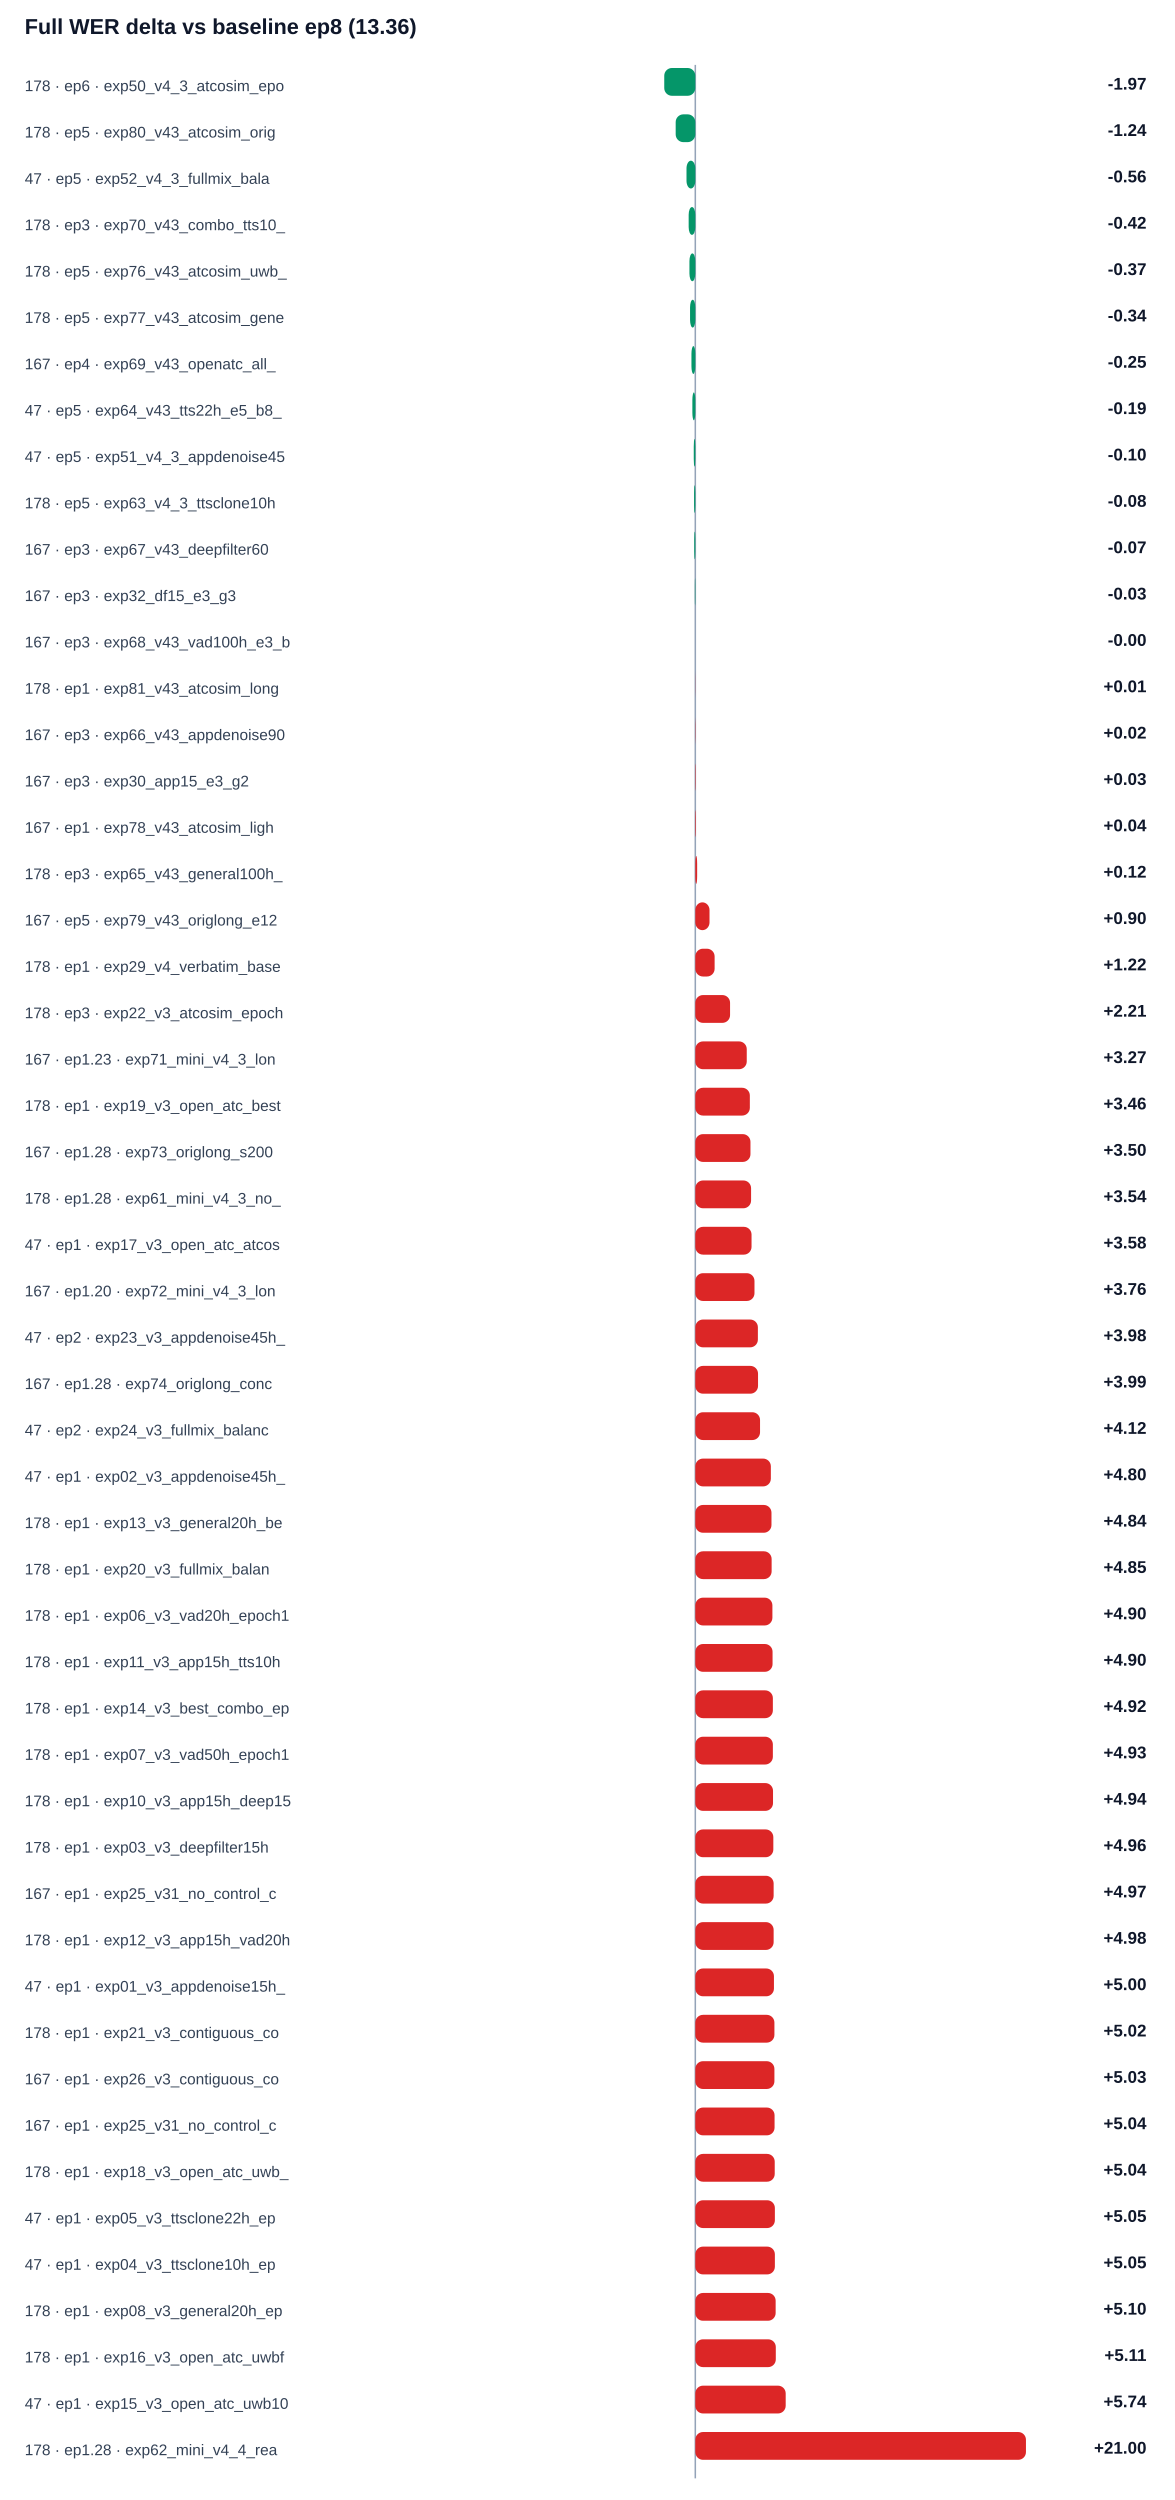
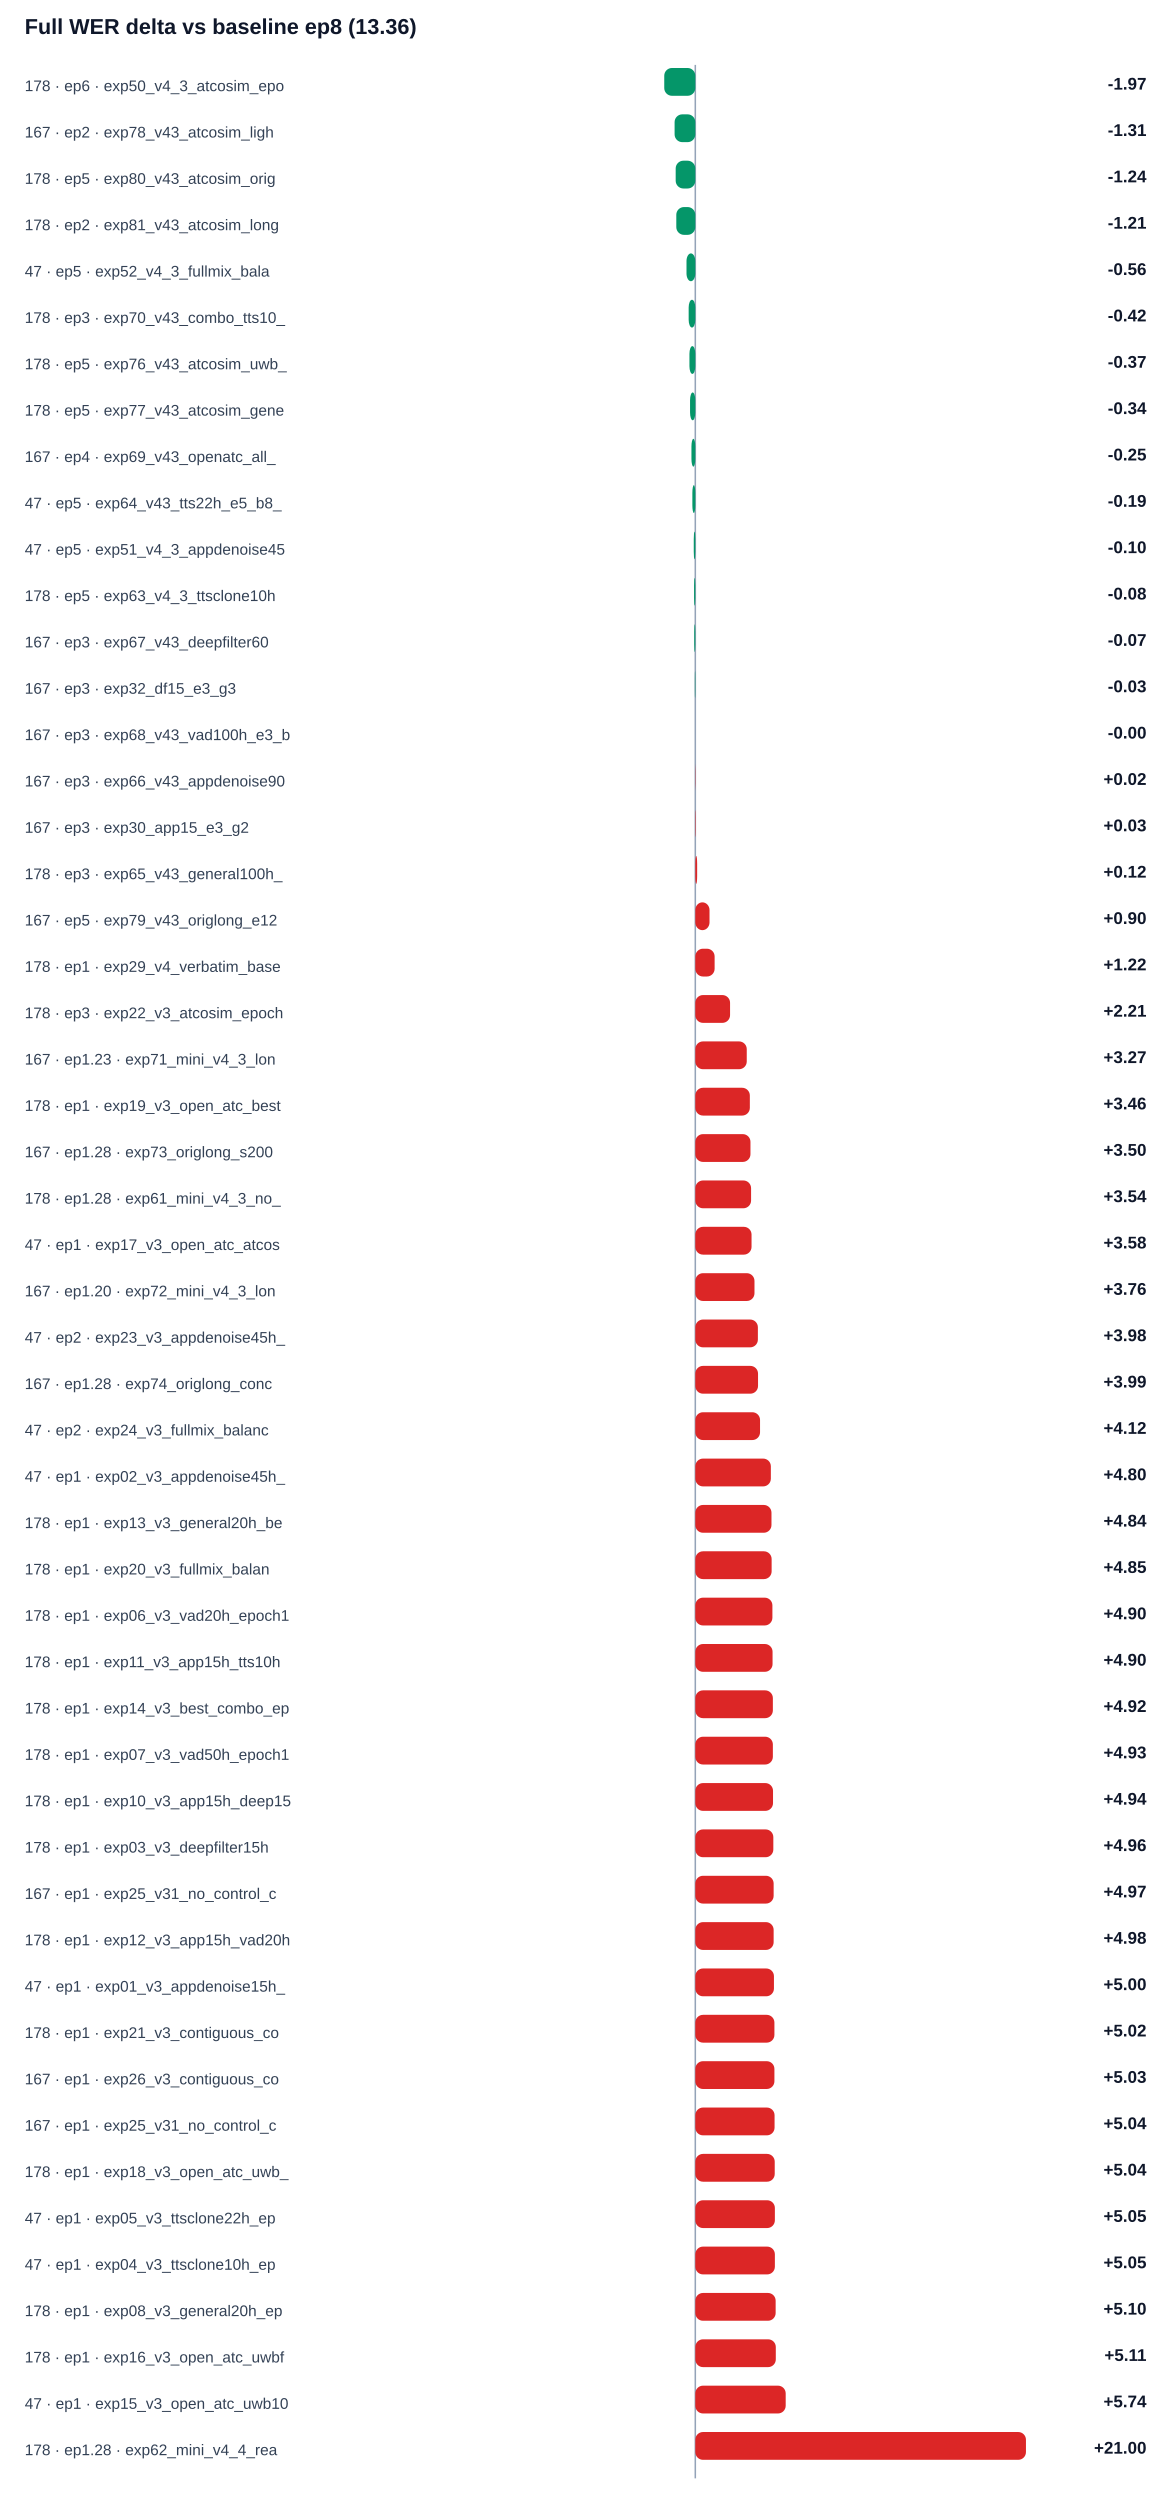
<svg xmlns="http://www.w3.org/2000/svg" width="100%" viewBox="0 0 760 1618" style="max-width:760px;background:#ffffff;border:1px solid #e5e7eb;border-radius:10px;">
  <text x="16.0" y="22.0" font-size="14" fill="#0f172a" text-anchor="start" font-family="Arial, sans-serif" font-weight="700">Full WER delta vs baseline ep8 (13.36)</text>
  <line x1="450" y1="42" x2="450" y2="1604" stroke="#94a3b8" />
  <text x="16.0" y="59.0" font-size="10" fill="#334155" text-anchor="start" font-family="Arial, sans-serif" font-weight="400">178 · ep6 · exp50_v4_3_atcosim_epo</text>
  <rect x="429.9" y="44" width="20.1" height="18" rx="5" fill="#059669" />
  <text x="742.0" y="58.0" font-size="11" fill="#0f172a" text-anchor="end" font-family="Arial, sans-serif" font-weight="700">-1.97</text>
-   <text x="16.0" y="89.0" font-size="10" fill="#334155" text-anchor="start" font-family="Arial, sans-serif" font-weight="400">178 · ep5 · exp80_v43_atcosim_orig</text>
-   <rect x="437.3" y="74" width="12.7" height="18" rx="5" fill="#059669" />
-   <text x="742.0" y="88.0" font-size="11" fill="#0f172a" text-anchor="end" font-family="Arial, sans-serif" font-weight="700">-1.24</text>
-   <text x="16.0" y="119.0" font-size="10" fill="#334155" text-anchor="start" font-family="Arial, sans-serif" font-weight="400">47 · ep5 · exp52_v4_3_fullmix_bala</text>
-   <rect x="444.3" y="104" width="5.7" height="18" rx="5" fill="#059669" />
-   <text x="742.0" y="118.0" font-size="11" fill="#0f172a" text-anchor="end" font-family="Arial, sans-serif" font-weight="700">-0.56</text>
-   <text x="16.0" y="149.0" font-size="10" fill="#334155" text-anchor="start" font-family="Arial, sans-serif" font-weight="400">178 · ep3 · exp70_v43_combo_tts10_</text>
-   <rect x="445.7" y="134" width="4.3" height="18" rx="5" fill="#059669" />
-   <text x="742.0" y="148.0" font-size="11" fill="#0f172a" text-anchor="end" font-family="Arial, sans-serif" font-weight="700">-0.42</text>
-   <text x="16.0" y="179.0" font-size="10" fill="#334155" text-anchor="start" font-family="Arial, sans-serif" font-weight="400">178 · ep5 · exp76_v43_atcosim_uwb_</text>
-   <rect x="446.2" y="164" width="3.8" height="18" rx="5" fill="#059669" />
-   <text x="742.0" y="178.0" font-size="11" fill="#0f172a" text-anchor="end" font-family="Arial, sans-serif" font-weight="700">-0.37</text>
-   <text x="16.0" y="209.0" font-size="10" fill="#334155" text-anchor="start" font-family="Arial, sans-serif" font-weight="400">178 · ep5 · exp77_v43_atcosim_gene</text>
-   <rect x="446.6" y="194" width="3.4" height="18" rx="5" fill="#059669" />
-   <text x="742.0" y="208.0" font-size="11" fill="#0f172a" text-anchor="end" font-family="Arial, sans-serif" font-weight="700">-0.34</text>
-   <text x="16.0" y="239.0" font-size="10" fill="#334155" text-anchor="start" font-family="Arial, sans-serif" font-weight="400">167 · ep4 · exp69_v43_openatc_all_</text>
-   <rect x="447.5" y="224" width="2.5" height="18" rx="5" fill="#059669" />
-   <text x="742.0" y="238.0" font-size="11" fill="#0f172a" text-anchor="end" font-family="Arial, sans-serif" font-weight="700">-0.25</text>
-   <text x="16.0" y="269.0" font-size="10" fill="#334155" text-anchor="start" font-family="Arial, sans-serif" font-weight="400">47 · ep5 · exp64_v43_tts22h_e5_b8_</text>
-   <rect x="448.1" y="254" width="1.9" height="18" rx="5" fill="#059669" />
-   <text x="742.0" y="268.0" font-size="11" fill="#0f172a" text-anchor="end" font-family="Arial, sans-serif" font-weight="700">-0.19</text>
-   <text x="16.0" y="299.0" font-size="10" fill="#334155" text-anchor="start" font-family="Arial, sans-serif" font-weight="400">47 · ep5 · exp51_v4_3_appdenoise45</text>
-   <rect x="449.0" y="284" width="1.0" height="18" rx="5" fill="#059669" />
-   <text x="742.0" y="298.0" font-size="11" fill="#0f172a" text-anchor="end" font-family="Arial, sans-serif" font-weight="700">-0.10</text>
-   <text x="16.0" y="329.0" font-size="10" fill="#334155" text-anchor="start" font-family="Arial, sans-serif" font-weight="400">178 · ep5 · exp63_v4_3_ttsclone10h</text>
-   <rect x="449.2" y="314" width="0.8" height="18" rx="5" fill="#059669" />
-   <text x="742.0" y="328.0" font-size="11" fill="#0f172a" text-anchor="end" font-family="Arial, sans-serif" font-weight="700">-0.08</text>
-   <text x="16.0" y="359.0" font-size="10" fill="#334155" text-anchor="start" font-family="Arial, sans-serif" font-weight="400">167 · ep3 · exp67_v43_deepfilter60</text>
-   <rect x="449.3" y="344" width="0.7" height="18" rx="5" fill="#059669" />
-   <text x="742.0" y="358.0" font-size="11" fill="#0f172a" text-anchor="end" font-family="Arial, sans-serif" font-weight="700">-0.07</text>
-   <text x="16.0" y="389.0" font-size="10" fill="#334155" text-anchor="start" font-family="Arial, sans-serif" font-weight="400">167 · ep3 · exp32_df15_e3_g3</text>
-   <rect x="449.7" y="374" width="0.3" height="18" rx="5" fill="#059669" />
-   <text x="742.0" y="388.0" font-size="11" fill="#0f172a" text-anchor="end" font-family="Arial, sans-serif" font-weight="700">-0.03</text>
-   <text x="16.0" y="419.0" font-size="10" fill="#334155" text-anchor="start" font-family="Arial, sans-serif" font-weight="400">167 · ep3 · exp68_v43_vad100h_e3_b</text>
-   <rect x="450.0" y="404" width="0.0" height="18" rx="5" fill="#059669" />
-   <text x="742.0" y="418.0" font-size="11" fill="#0f172a" text-anchor="end" font-family="Arial, sans-serif" font-weight="700">-0.00</text>
-   <text x="16.0" y="449.0" font-size="10" fill="#334155" text-anchor="start" font-family="Arial, sans-serif" font-weight="400">178 · ep1 · exp81_v43_atcosim_long</text>
-   <rect x="450.0" y="434" width="0.1" height="18" rx="5" fill="#dc2626" />
-   <text x="742.0" y="448.0" font-size="11" fill="#0f172a" text-anchor="end" font-family="Arial, sans-serif" font-weight="700">+0.01</text>
-   <text x="16.0" y="479.0" font-size="10" fill="#334155" text-anchor="start" font-family="Arial, sans-serif" font-weight="400">167 · ep3 · exp66_v43_appdenoise90</text>
-   <rect x="450.0" y="464" width="0.2" height="18" rx="5" fill="#dc2626" />
-   <text x="742.0" y="478.0" font-size="11" fill="#0f172a" text-anchor="end" font-family="Arial, sans-serif" font-weight="700">+0.02</text>
-   <text x="16.0" y="509.0" font-size="10" fill="#334155" text-anchor="start" font-family="Arial, sans-serif" font-weight="400">167 · ep3 · exp30_app15_e3_g2</text>
-   <rect x="450.0" y="494" width="0.3" height="18" rx="5" fill="#dc2626" />
-   <text x="742.0" y="508.0" font-size="11" fill="#0f172a" text-anchor="end" font-family="Arial, sans-serif" font-weight="700">+0.03</text>
-   <text x="16.0" y="539.0" font-size="10" fill="#334155" text-anchor="start" font-family="Arial, sans-serif" font-weight="400">167 · ep1 · exp78_v43_atcosim_ligh</text>
-   <rect x="450.0" y="524" width="0.4" height="18" rx="5" fill="#dc2626" />
-   <text x="742.0" y="538.0" font-size="11" fill="#0f172a" text-anchor="end" font-family="Arial, sans-serif" font-weight="700">+0.04</text>
+   <text x="16.0" y="89.0" font-size="10" fill="#334155" text-anchor="start" font-family="Arial, sans-serif" font-weight="400">167 · ep2 · exp78_v43_atcosim_ligh</text>
+   <rect x="436.6" y="74" width="13.4" height="18" rx="5" fill="#059669" />
+   <text x="742.0" y="88.0" font-size="11" fill="#0f172a" text-anchor="end" font-family="Arial, sans-serif" font-weight="700">-1.31</text>
+   <text x="16.0" y="119.0" font-size="10" fill="#334155" text-anchor="start" font-family="Arial, sans-serif" font-weight="400">178 · ep5 · exp80_v43_atcosim_orig</text>
+   <rect x="437.3" y="104" width="12.7" height="18" rx="5" fill="#059669" />
+   <text x="742.0" y="118.0" font-size="11" fill="#0f172a" text-anchor="end" font-family="Arial, sans-serif" font-weight="700">-1.24</text>
+   <text x="16.0" y="149.0" font-size="10" fill="#334155" text-anchor="start" font-family="Arial, sans-serif" font-weight="400">178 · ep2 · exp81_v43_atcosim_long</text>
+   <rect x="437.7" y="134" width="12.3" height="18" rx="5" fill="#059669" />
+   <text x="742.0" y="148.0" font-size="11" fill="#0f172a" text-anchor="end" font-family="Arial, sans-serif" font-weight="700">-1.21</text>
+   <text x="16.0" y="179.0" font-size="10" fill="#334155" text-anchor="start" font-family="Arial, sans-serif" font-weight="400">47 · ep5 · exp52_v4_3_fullmix_bala</text>
+   <rect x="444.3" y="164" width="5.7" height="18" rx="5" fill="#059669" />
+   <text x="742.0" y="178.0" font-size="11" fill="#0f172a" text-anchor="end" font-family="Arial, sans-serif" font-weight="700">-0.56</text>
+   <text x="16.0" y="209.0" font-size="10" fill="#334155" text-anchor="start" font-family="Arial, sans-serif" font-weight="400">178 · ep3 · exp70_v43_combo_tts10_</text>
+   <rect x="445.7" y="194" width="4.3" height="18" rx="5" fill="#059669" />
+   <text x="742.0" y="208.0" font-size="11" fill="#0f172a" text-anchor="end" font-family="Arial, sans-serif" font-weight="700">-0.42</text>
+   <text x="16.0" y="239.0" font-size="10" fill="#334155" text-anchor="start" font-family="Arial, sans-serif" font-weight="400">178 · ep5 · exp76_v43_atcosim_uwb_</text>
+   <rect x="446.2" y="224" width="3.8" height="18" rx="5" fill="#059669" />
+   <text x="742.0" y="238.0" font-size="11" fill="#0f172a" text-anchor="end" font-family="Arial, sans-serif" font-weight="700">-0.37</text>
+   <text x="16.0" y="269.0" font-size="10" fill="#334155" text-anchor="start" font-family="Arial, sans-serif" font-weight="400">178 · ep5 · exp77_v43_atcosim_gene</text>
+   <rect x="446.6" y="254" width="3.4" height="18" rx="5" fill="#059669" />
+   <text x="742.0" y="268.0" font-size="11" fill="#0f172a" text-anchor="end" font-family="Arial, sans-serif" font-weight="700">-0.34</text>
+   <text x="16.0" y="299.0" font-size="10" fill="#334155" text-anchor="start" font-family="Arial, sans-serif" font-weight="400">167 · ep4 · exp69_v43_openatc_all_</text>
+   <rect x="447.5" y="284" width="2.5" height="18" rx="5" fill="#059669" />
+   <text x="742.0" y="298.0" font-size="11" fill="#0f172a" text-anchor="end" font-family="Arial, sans-serif" font-weight="700">-0.25</text>
+   <text x="16.0" y="329.0" font-size="10" fill="#334155" text-anchor="start" font-family="Arial, sans-serif" font-weight="400">47 · ep5 · exp64_v43_tts22h_e5_b8_</text>
+   <rect x="448.1" y="314" width="1.9" height="18" rx="5" fill="#059669" />
+   <text x="742.0" y="328.0" font-size="11" fill="#0f172a" text-anchor="end" font-family="Arial, sans-serif" font-weight="700">-0.19</text>
+   <text x="16.0" y="359.0" font-size="10" fill="#334155" text-anchor="start" font-family="Arial, sans-serif" font-weight="400">47 · ep5 · exp51_v4_3_appdenoise45</text>
+   <rect x="449.0" y="344" width="1.0" height="18" rx="5" fill="#059669" />
+   <text x="742.0" y="358.0" font-size="11" fill="#0f172a" text-anchor="end" font-family="Arial, sans-serif" font-weight="700">-0.10</text>
+   <text x="16.0" y="389.0" font-size="10" fill="#334155" text-anchor="start" font-family="Arial, sans-serif" font-weight="400">178 · ep5 · exp63_v4_3_ttsclone10h</text>
+   <rect x="449.2" y="374" width="0.8" height="18" rx="5" fill="#059669" />
+   <text x="742.0" y="388.0" font-size="11" fill="#0f172a" text-anchor="end" font-family="Arial, sans-serif" font-weight="700">-0.08</text>
+   <text x="16.0" y="419.0" font-size="10" fill="#334155" text-anchor="start" font-family="Arial, sans-serif" font-weight="400">167 · ep3 · exp67_v43_deepfilter60</text>
+   <rect x="449.3" y="404" width="0.7" height="18" rx="5" fill="#059669" />
+   <text x="742.0" y="418.0" font-size="11" fill="#0f172a" text-anchor="end" font-family="Arial, sans-serif" font-weight="700">-0.07</text>
+   <text x="16.0" y="449.0" font-size="10" fill="#334155" text-anchor="start" font-family="Arial, sans-serif" font-weight="400">167 · ep3 · exp32_df15_e3_g3</text>
+   <rect x="449.7" y="434" width="0.3" height="18" rx="5" fill="#059669" />
+   <text x="742.0" y="448.0" font-size="11" fill="#0f172a" text-anchor="end" font-family="Arial, sans-serif" font-weight="700">-0.03</text>
+   <text x="16.0" y="479.0" font-size="10" fill="#334155" text-anchor="start" font-family="Arial, sans-serif" font-weight="400">167 · ep3 · exp68_v43_vad100h_e3_b</text>
+   <rect x="450.0" y="464" width="0.0" height="18" rx="5" fill="#059669" />
+   <text x="742.0" y="478.0" font-size="11" fill="#0f172a" text-anchor="end" font-family="Arial, sans-serif" font-weight="700">-0.00</text>
+   <text x="16.0" y="509.0" font-size="10" fill="#334155" text-anchor="start" font-family="Arial, sans-serif" font-weight="400">167 · ep3 · exp66_v43_appdenoise90</text>
+   <rect x="450.0" y="494" width="0.2" height="18" rx="5" fill="#dc2626" />
+   <text x="742.0" y="508.0" font-size="11" fill="#0f172a" text-anchor="end" font-family="Arial, sans-serif" font-weight="700">+0.02</text>
+   <text x="16.0" y="539.0" font-size="10" fill="#334155" text-anchor="start" font-family="Arial, sans-serif" font-weight="400">167 · ep3 · exp30_app15_e3_g2</text>
+   <rect x="450.0" y="524" width="0.3" height="18" rx="5" fill="#dc2626" />
+   <text x="742.0" y="538.0" font-size="11" fill="#0f172a" text-anchor="end" font-family="Arial, sans-serif" font-weight="700">+0.03</text>
  <text x="16.0" y="569.0" font-size="10" fill="#334155" text-anchor="start" font-family="Arial, sans-serif" font-weight="400">178 · ep3 · exp65_v43_general100h_</text>
  <rect x="450.0" y="554" width="1.2" height="18" rx="5" fill="#dc2626" />
  <text x="742.0" y="568.0" font-size="11" fill="#0f172a" text-anchor="end" font-family="Arial, sans-serif" font-weight="700">+0.12</text>
  <text x="16.0" y="599.0" font-size="10" fill="#334155" text-anchor="start" font-family="Arial, sans-serif" font-weight="400">167 · ep5 · exp79_v43_origlong_e12</text>
  <rect x="450.0" y="584" width="9.2" height="18" rx="5" fill="#dc2626" />
  <text x="742.0" y="598.0" font-size="11" fill="#0f172a" text-anchor="end" font-family="Arial, sans-serif" font-weight="700">+0.90</text>
  <text x="16.0" y="629.0" font-size="10" fill="#334155" text-anchor="start" font-family="Arial, sans-serif" font-weight="400">178 · ep1 · exp29_v4_verbatim_base</text>
  <rect x="450.0" y="614" width="12.5" height="18" rx="5" fill="#dc2626" />
  <text x="742.0" y="628.0" font-size="11" fill="#0f172a" text-anchor="end" font-family="Arial, sans-serif" font-weight="700">+1.22</text>
  <text x="16.0" y="659.0" font-size="10" fill="#334155" text-anchor="start" font-family="Arial, sans-serif" font-weight="400">178 · ep3 · exp22_v3_atcosim_epoch</text>
  <rect x="450.0" y="644" width="22.5" height="18" rx="5" fill="#dc2626" />
  <text x="742.0" y="658.0" font-size="11" fill="#0f172a" text-anchor="end" font-family="Arial, sans-serif" font-weight="700">+2.21</text>
  <text x="16.0" y="689.0" font-size="10" fill="#334155" text-anchor="start" font-family="Arial, sans-serif" font-weight="400">167 · ep1.23 · exp71_mini_v4_3_lon</text>
  <rect x="450.0" y="674" width="33.3" height="18" rx="5" fill="#dc2626" />
  <text x="742.0" y="688.0" font-size="11" fill="#0f172a" text-anchor="end" font-family="Arial, sans-serif" font-weight="700">+3.27</text>
  <text x="16.0" y="719.0" font-size="10" fill="#334155" text-anchor="start" font-family="Arial, sans-serif" font-weight="400">178 · ep1 · exp19_v3_open_atc_best</text>
  <rect x="450.0" y="704" width="35.3" height="18" rx="5" fill="#dc2626" />
  <text x="742.0" y="718.0" font-size="11" fill="#0f172a" text-anchor="end" font-family="Arial, sans-serif" font-weight="700">+3.46</text>
  <text x="16.0" y="749.0" font-size="10" fill="#334155" text-anchor="start" font-family="Arial, sans-serif" font-weight="400">167 · ep1.28 · exp73_origlong_s200</text>
  <rect x="450.0" y="734" width="35.7" height="18" rx="5" fill="#dc2626" />
  <text x="742.0" y="748.0" font-size="11" fill="#0f172a" text-anchor="end" font-family="Arial, sans-serif" font-weight="700">+3.50</text>
  <text x="16.0" y="779.0" font-size="10" fill="#334155" text-anchor="start" font-family="Arial, sans-serif" font-weight="400">178 · ep1.28 · exp61_mini_v4_3_no_</text>
  <rect x="450.0" y="764" width="36.1" height="18" rx="5" fill="#dc2626" />
  <text x="742.0" y="778.0" font-size="11" fill="#0f172a" text-anchor="end" font-family="Arial, sans-serif" font-weight="700">+3.54</text>
  <text x="16.0" y="809.0" font-size="10" fill="#334155" text-anchor="start" font-family="Arial, sans-serif" font-weight="400">47 · ep1 · exp17_v3_open_atc_atcos</text>
  <rect x="450.0" y="794" width="36.4" height="18" rx="5" fill="#dc2626" />
  <text x="742.0" y="808.0" font-size="11" fill="#0f172a" text-anchor="end" font-family="Arial, sans-serif" font-weight="700">+3.58</text>
  <text x="16.0" y="839.0" font-size="10" fill="#334155" text-anchor="start" font-family="Arial, sans-serif" font-weight="400">167 · ep1.20 · exp72_mini_v4_3_lon</text>
  <rect x="450.0" y="824" width="38.3" height="18" rx="5" fill="#dc2626" />
  <text x="742.0" y="838.0" font-size="11" fill="#0f172a" text-anchor="end" font-family="Arial, sans-serif" font-weight="700">+3.76</text>
  <text x="16.0" y="869.0" font-size="10" fill="#334155" text-anchor="start" font-family="Arial, sans-serif" font-weight="400">47 · ep2 · exp23_v3_appdenoise45h_</text>
  <rect x="450.0" y="854" width="40.5" height="18" rx="5" fill="#dc2626" />
  <text x="742.0" y="868.0" font-size="11" fill="#0f172a" text-anchor="end" font-family="Arial, sans-serif" font-weight="700">+3.98</text>
  <text x="16.0" y="899.0" font-size="10" fill="#334155" text-anchor="start" font-family="Arial, sans-serif" font-weight="400">167 · ep1.28 · exp74_origlong_conc</text>
  <rect x="450.0" y="884" width="40.6" height="18" rx="5" fill="#dc2626" />
  <text x="742.0" y="898.0" font-size="11" fill="#0f172a" text-anchor="end" font-family="Arial, sans-serif" font-weight="700">+3.99</text>
  <text x="16.0" y="929.0" font-size="10" fill="#334155" text-anchor="start" font-family="Arial, sans-serif" font-weight="400">47 · ep2 · exp24_v3_fullmix_balanc</text>
  <rect x="450.0" y="914" width="41.9" height="18" rx="5" fill="#dc2626" />
  <text x="742.0" y="928.0" font-size="11" fill="#0f172a" text-anchor="end" font-family="Arial, sans-serif" font-weight="700">+4.12</text>
  <text x="16.0" y="959.0" font-size="10" fill="#334155" text-anchor="start" font-family="Arial, sans-serif" font-weight="400">47 · ep1 · exp02_v3_appdenoise45h_</text>
  <rect x="450.0" y="944" width="48.9" height="18" rx="5" fill="#dc2626" />
  <text x="742.0" y="958.0" font-size="11" fill="#0f172a" text-anchor="end" font-family="Arial, sans-serif" font-weight="700">+4.80</text>
  <text x="16.0" y="989.0" font-size="10" fill="#334155" text-anchor="start" font-family="Arial, sans-serif" font-weight="400">178 · ep1 · exp13_v3_general20h_be</text>
  <rect x="450.0" y="974" width="49.3" height="18" rx="5" fill="#dc2626" />
  <text x="742.0" y="988.0" font-size="11" fill="#0f172a" text-anchor="end" font-family="Arial, sans-serif" font-weight="700">+4.84</text>
  <text x="16.0" y="1019.0" font-size="10" fill="#334155" text-anchor="start" font-family="Arial, sans-serif" font-weight="400">178 · ep1 · exp20_v3_fullmix_balan</text>
  <rect x="450.0" y="1004" width="49.4" height="18" rx="5" fill="#dc2626" />
  <text x="742.0" y="1018.0" font-size="11" fill="#0f172a" text-anchor="end" font-family="Arial, sans-serif" font-weight="700">+4.85</text>
  <text x="16.0" y="1049.0" font-size="10" fill="#334155" text-anchor="start" font-family="Arial, sans-serif" font-weight="400">178 · ep1 · exp06_v3_vad20h_epoch1</text>
  <rect x="450.0" y="1034" width="49.9" height="18" rx="5" fill="#dc2626" />
  <text x="742.0" y="1048.0" font-size="11" fill="#0f172a" text-anchor="end" font-family="Arial, sans-serif" font-weight="700">+4.90</text>
  <text x="16.0" y="1079.0" font-size="10" fill="#334155" text-anchor="start" font-family="Arial, sans-serif" font-weight="400">178 · ep1 · exp11_v3_app15h_tts10h</text>
  <rect x="450.0" y="1064" width="50.0" height="18" rx="5" fill="#dc2626" />
  <text x="742.0" y="1078.0" font-size="11" fill="#0f172a" text-anchor="end" font-family="Arial, sans-serif" font-weight="700">+4.90</text>
  <text x="16.0" y="1109.0" font-size="10" fill="#334155" text-anchor="start" font-family="Arial, sans-serif" font-weight="400">178 · ep1 · exp14_v3_best_combo_ep</text>
  <rect x="450.0" y="1094" width="50.2" height="18" rx="5" fill="#dc2626" />
  <text x="742.0" y="1108.0" font-size="11" fill="#0f172a" text-anchor="end" font-family="Arial, sans-serif" font-weight="700">+4.92</text>
  <text x="16.0" y="1139.0" font-size="10" fill="#334155" text-anchor="start" font-family="Arial, sans-serif" font-weight="400">178 · ep1 · exp07_v3_vad50h_epoch1</text>
  <rect x="450.0" y="1124" width="50.2" height="18" rx="5" fill="#dc2626" />
  <text x="742.0" y="1138.0" font-size="11" fill="#0f172a" text-anchor="end" font-family="Arial, sans-serif" font-weight="700">+4.93</text>
  <text x="16.0" y="1169.0" font-size="10" fill="#334155" text-anchor="start" font-family="Arial, sans-serif" font-weight="400">178 · ep1 · exp10_v3_app15h_deep15</text>
  <rect x="450.0" y="1154" width="50.3" height="18" rx="5" fill="#dc2626" />
  <text x="742.0" y="1168.0" font-size="11" fill="#0f172a" text-anchor="end" font-family="Arial, sans-serif" font-weight="700">+4.94</text>
  <text x="16.0" y="1199.0" font-size="10" fill="#334155" text-anchor="start" font-family="Arial, sans-serif" font-weight="400">178 · ep1 · exp03_v3_deepfilter15h</text>
  <rect x="450.0" y="1184" width="50.5" height="18" rx="5" fill="#dc2626" />
  <text x="742.0" y="1198.0" font-size="11" fill="#0f172a" text-anchor="end" font-family="Arial, sans-serif" font-weight="700">+4.96</text>
  <text x="16.0" y="1229.0" font-size="10" fill="#334155" text-anchor="start" font-family="Arial, sans-serif" font-weight="400">167 · ep1 · exp25_v31_no_control_c</text>
  <rect x="450.0" y="1214" width="50.7" height="18" rx="5" fill="#dc2626" />
  <text x="742.0" y="1228.0" font-size="11" fill="#0f172a" text-anchor="end" font-family="Arial, sans-serif" font-weight="700">+4.97</text>
  <text x="16.0" y="1259.0" font-size="10" fill="#334155" text-anchor="start" font-family="Arial, sans-serif" font-weight="400">178 · ep1 · exp12_v3_app15h_vad20h</text>
  <rect x="450.0" y="1244" width="50.7" height="18" rx="5" fill="#dc2626" />
  <text x="742.0" y="1258.0" font-size="11" fill="#0f172a" text-anchor="end" font-family="Arial, sans-serif" font-weight="700">+4.98</text>
  <text x="16.0" y="1289.0" font-size="10" fill="#334155" text-anchor="start" font-family="Arial, sans-serif" font-weight="400">47 · ep1 · exp01_v3_appdenoise15h_</text>
  <rect x="450.0" y="1274" width="50.9" height="18" rx="5" fill="#dc2626" />
  <text x="742.0" y="1288.0" font-size="11" fill="#0f172a" text-anchor="end" font-family="Arial, sans-serif" font-weight="700">+5.00</text>
  <text x="16.0" y="1319.0" font-size="10" fill="#334155" text-anchor="start" font-family="Arial, sans-serif" font-weight="400">178 · ep1 · exp21_v3_contiguous_co</text>
  <rect x="450.0" y="1304" width="51.2" height="18" rx="5" fill="#dc2626" />
  <text x="742.0" y="1318.0" font-size="11" fill="#0f172a" text-anchor="end" font-family="Arial, sans-serif" font-weight="700">+5.02</text>
  <text x="16.0" y="1349.0" font-size="10" fill="#334155" text-anchor="start" font-family="Arial, sans-serif" font-weight="400">167 · ep1 · exp26_v3_contiguous_co</text>
  <rect x="450.0" y="1334" width="51.2" height="18" rx="5" fill="#dc2626" />
  <text x="742.0" y="1348.0" font-size="11" fill="#0f172a" text-anchor="end" font-family="Arial, sans-serif" font-weight="700">+5.03</text>
  <text x="16.0" y="1379.0" font-size="10" fill="#334155" text-anchor="start" font-family="Arial, sans-serif" font-weight="400">167 · ep1 · exp25_v31_no_control_c</text>
  <rect x="450.0" y="1364" width="51.3" height="18" rx="5" fill="#dc2626" />
  <text x="742.0" y="1378.0" font-size="11" fill="#0f172a" text-anchor="end" font-family="Arial, sans-serif" font-weight="700">+5.04</text>
  <text x="16.0" y="1409.0" font-size="10" fill="#334155" text-anchor="start" font-family="Arial, sans-serif" font-weight="400">178 · ep1 · exp18_v3_open_atc_uwb_</text>
  <rect x="450.0" y="1394" width="51.4" height="18" rx="5" fill="#dc2626" />
  <text x="742.0" y="1408.0" font-size="11" fill="#0f172a" text-anchor="end" font-family="Arial, sans-serif" font-weight="700">+5.04</text>
  <text x="16.0" y="1439.0" font-size="10" fill="#334155" text-anchor="start" font-family="Arial, sans-serif" font-weight="400">47 · ep1 · exp05_v3_ttsclone22h_ep</text>
  <rect x="450.0" y="1424" width="51.5" height="18" rx="5" fill="#dc2626" />
  <text x="742.0" y="1438.0" font-size="11" fill="#0f172a" text-anchor="end" font-family="Arial, sans-serif" font-weight="700">+5.05</text>
  <text x="16.0" y="1469.0" font-size="10" fill="#334155" text-anchor="start" font-family="Arial, sans-serif" font-weight="400">47 · ep1 · exp04_v3_ttsclone10h_ep</text>
  <rect x="450.0" y="1454" width="51.5" height="18" rx="5" fill="#dc2626" />
  <text x="742.0" y="1468.0" font-size="11" fill="#0f172a" text-anchor="end" font-family="Arial, sans-serif" font-weight="700">+5.05</text>
  <text x="16.0" y="1499.0" font-size="10" fill="#334155" text-anchor="start" font-family="Arial, sans-serif" font-weight="400">178 · ep1 · exp08_v3_general20h_ep</text>
  <rect x="450.0" y="1484" width="52.0" height="18" rx="5" fill="#dc2626" />
  <text x="742.0" y="1498.0" font-size="11" fill="#0f172a" text-anchor="end" font-family="Arial, sans-serif" font-weight="700">+5.10</text>
  <text x="16.0" y="1529.0" font-size="10" fill="#334155" text-anchor="start" font-family="Arial, sans-serif" font-weight="400">178 · ep1 · exp16_v3_open_atc_uwbf</text>
  <rect x="450.0" y="1514" width="52.1" height="18" rx="5" fill="#dc2626" />
  <text x="742.0" y="1528.0" font-size="11" fill="#0f172a" text-anchor="end" font-family="Arial, sans-serif" font-weight="700">+5.11</text>
  <text x="16.0" y="1559.0" font-size="10" fill="#334155" text-anchor="start" font-family="Arial, sans-serif" font-weight="400">47 · ep1 · exp15_v3_open_atc_uwb10</text>
  <rect x="450.0" y="1544" width="58.5" height="18" rx="5" fill="#dc2626" />
  <text x="742.0" y="1558.0" font-size="11" fill="#0f172a" text-anchor="end" font-family="Arial, sans-serif" font-weight="700">+5.74</text>
  <text x="16.0" y="1589.0" font-size="10" fill="#334155" text-anchor="start" font-family="Arial, sans-serif" font-weight="400">178 · ep1.28 · exp62_mini_v4_4_rea</text>
  <rect x="450.0" y="1574" width="214.0" height="18" rx="5" fill="#dc2626" />
  <text x="742.0" y="1588.0" font-size="11" fill="#0f172a" text-anchor="end" font-family="Arial, sans-serif" font-weight="700">+21.00</text>
</svg>
